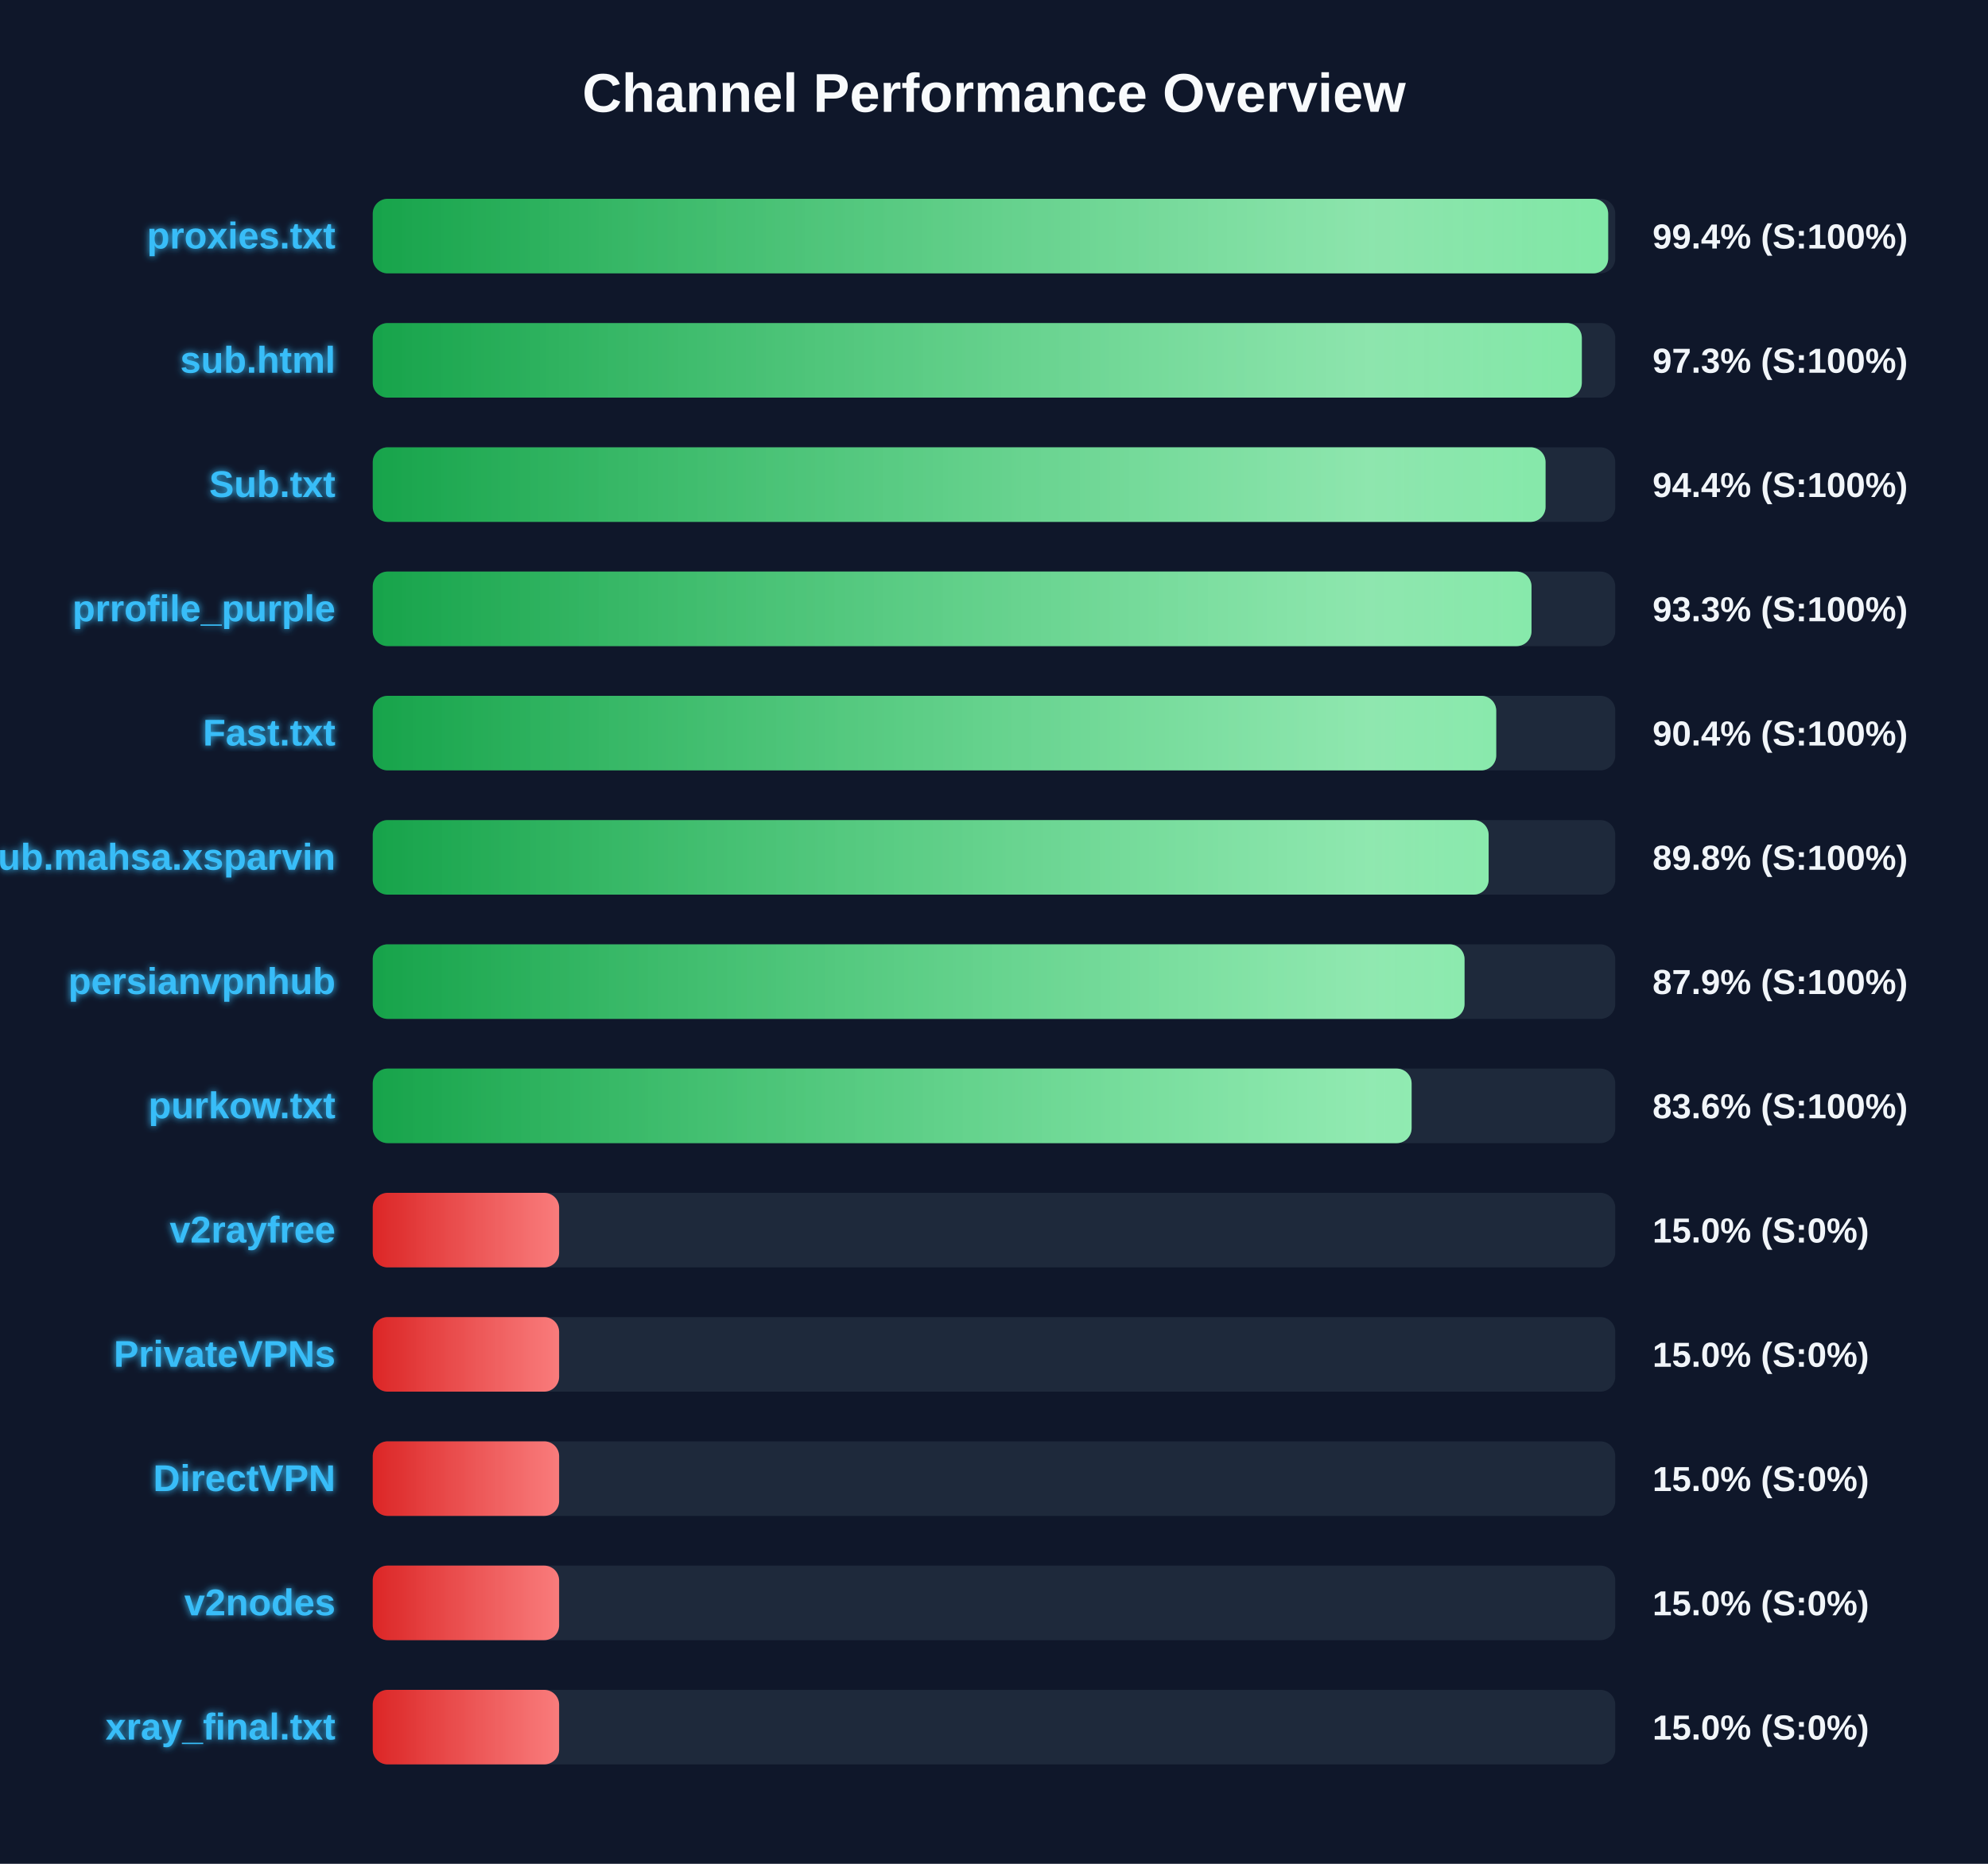
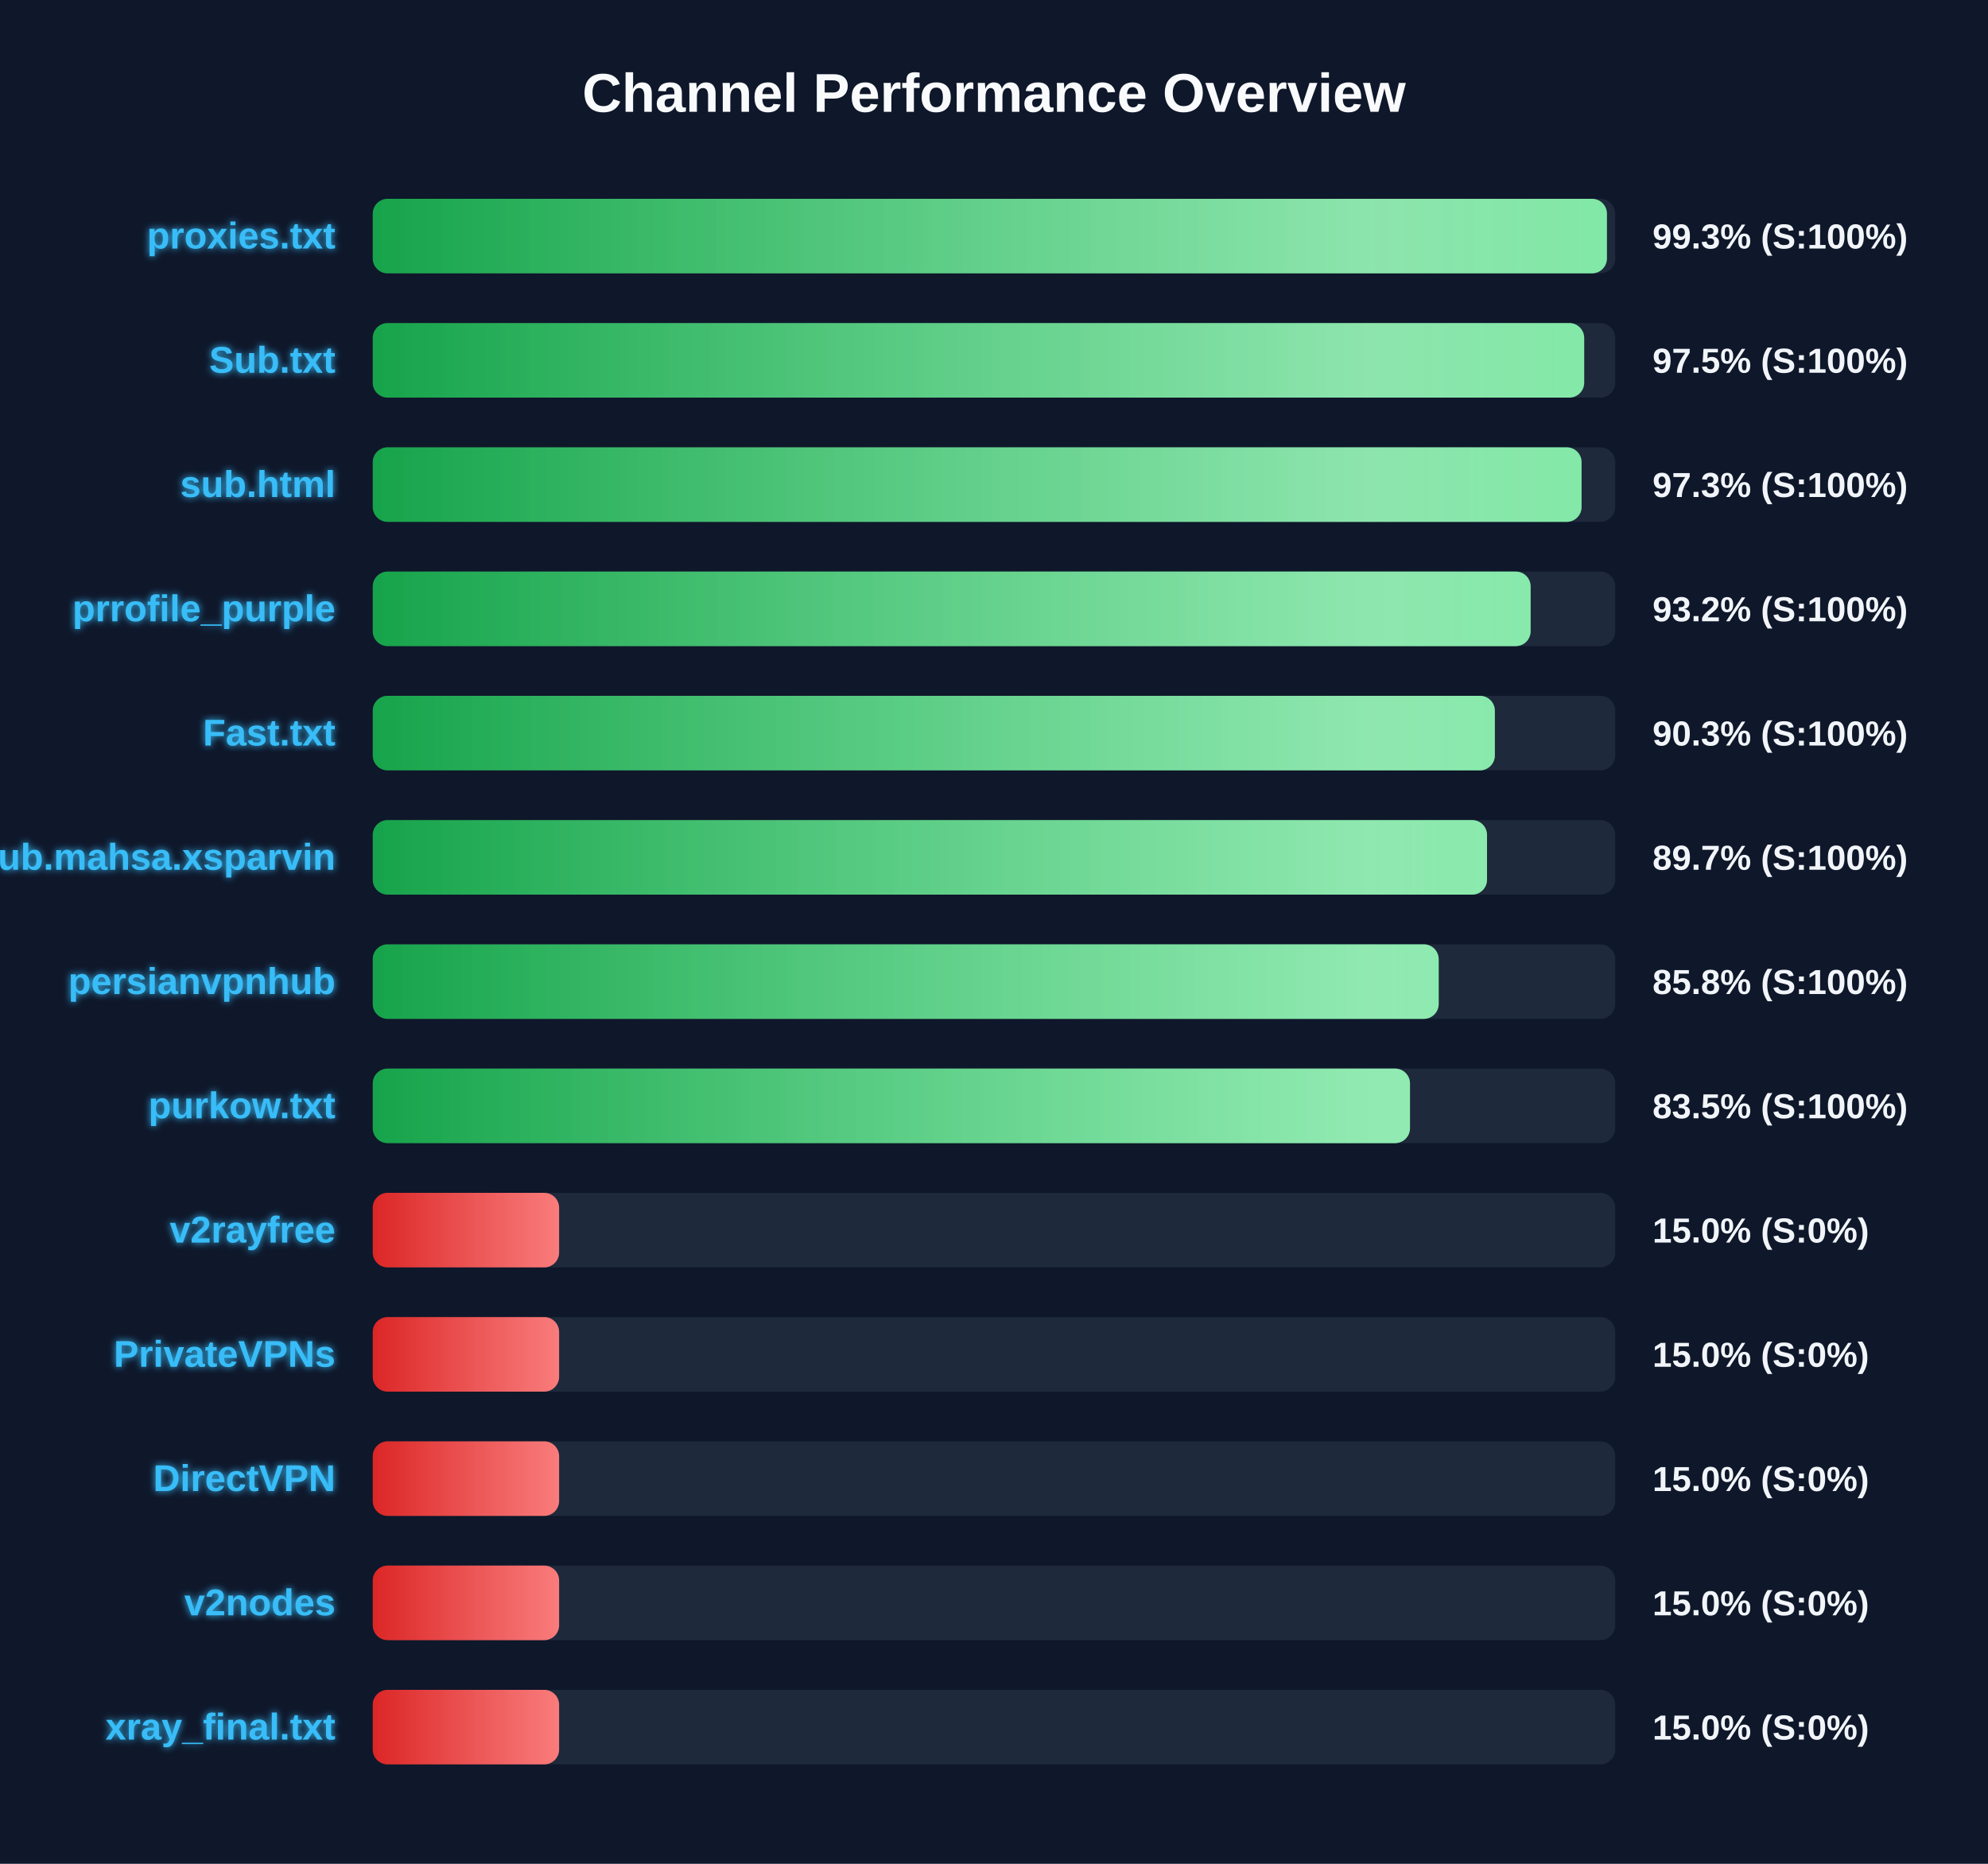
<svg xmlns="http://www.w3.org/2000/svg" width="800" height="750" version="1.1">
  <defs>
    <linearGradient id="grad-green" x1="0%" y1="0%" x2="100%" y2="0%">
      <stop offset="0%" stop-color="#16a34a" />
      <stop offset="100%" stop-color="#4ade80" />
    </linearGradient>
    <linearGradient id="grad-yellow" x1="0%" y1="0%" x2="100%" y2="0%">
      <stop offset="0%" stop-color="#ca8a04" />
      <stop offset="100%" stop-color="#fde047" />
    </linearGradient>
    <linearGradient id="grad-red" x1="0%" y1="0%" x2="100%" y2="0%">
      <stop offset="0%" stop-color="#dc2626" />
      <stop offset="100%" stop-color="#f87171" />
    </linearGradient>
    <linearGradient id="shimmer" x1="0%" y1="0%" x2="100%" y2="0%">
      <stop offset="0%" stop-color="rgba(255,255,255,0)" />
      <stop offset="50%" stop-color="rgba(255,255,255,0.4)" />
      <stop offset="100%" stop-color="rgba(255,255,255,0)" />
    </linearGradient>
    <filter id="glow" x="-20%" y="-20%" width="140%" height="140%">
      <feGaussianBlur stdDeviation="1.5" result="blur" />
      <feComposite in="SourceGraphic" in2="blur" operator="over" />
    </filter>
  </defs>
  <style>
        .bg-rect { fill: #0f172a; }
        .title { font: bold 22px 'Segoe UI', Arial, sans-serif; fill: #f8fafc; }
        .row { font: bold 15px 'Segoe UI', Arial, sans-serif; fill: #38bdf8; filter: url(#glow); }
        .score { font: bold 14px 'Segoe UI', Arial, sans-serif; fill: #f1f5f9; }
        @keyframes shimmer-anim {
            0% { transform: translateX(-100%); }
            100% { transform: translateX(200%); }
        }
        .shimmer-rect {
            animation: shimmer-anim 2.5s infinite linear;
        }
    </style>
  <rect width="100%" height="100%" class="bg-rect" />
  <text x="400" y="45" text-anchor="middle" class="title">Channel Performance Overview</text>
  <rect x="150" y="80" width="500" height="30" fill="#1e293b" rx="6" />
  <clipPath id="clip-0">
-     <rect x="150" y="80" width="497.15" height="30" rx="6" />
+     <rect x="150" y="80" width="496.65" height="30" rx="6" />
  </clipPath>
-   <rect x="150" y="80" width="497.15" height="30" fill="url(#grad-green)" rx="6" />
+   <rect x="150" y="80" width="496.65" height="30" fill="url(#grad-green)" rx="6" />
  <g clip-path="url(#clip-0)">
    <rect x="150" y="80" width="100%" height="30" fill="url(#shimmer)" class="shimmer-rect" />
  </g>
  <text x="135" y="100" text-anchor="end" class="row">proxies.txt</text>
-   <text x="665" y="100" text-anchor="start" class="score">99.4% (S:100%)</text>
+   <text x="665" y="100" text-anchor="start" class="score">99.3% (S:100%)</text>
  <rect x="150" y="130" width="500" height="30" fill="#1e293b" rx="6" />
  <clipPath id="clip-1">
-     <rect x="150" y="130" width="486.55" height="30" rx="6" />
+     <rect x="150" y="130" width="487.5" height="30" rx="6" />
  </clipPath>
-   <rect x="150" y="130" width="486.55" height="30" fill="url(#grad-green)" rx="6" />
+   <rect x="150" y="130" width="487.5" height="30" fill="url(#grad-green)" rx="6" />
  <g clip-path="url(#clip-1)">
    <rect x="150" y="130" width="100%" height="30" fill="url(#shimmer)" class="shimmer-rect" />
  </g>
-   <text x="135" y="150" text-anchor="end" class="row">sub.html</text>
-   <text x="665" y="150" text-anchor="start" class="score">97.3% (S:100%)</text>
+   <text x="135" y="150" text-anchor="end" class="row">Sub.txt</text>
+   <text x="665" y="150" text-anchor="start" class="score">97.5% (S:100%)</text>
  <rect x="150" y="180" width="500" height="30" fill="#1e293b" rx="6" />
  <clipPath id="clip-2">
-     <rect x="150" y="180" width="471.95" height="30" rx="6" />
+     <rect x="150" y="180" width="486.45" height="30" rx="6" />
  </clipPath>
-   <rect x="150" y="180" width="471.95" height="30" fill="url(#grad-green)" rx="6" />
+   <rect x="150" y="180" width="486.45" height="30" fill="url(#grad-green)" rx="6" />
  <g clip-path="url(#clip-2)">
    <rect x="150" y="180" width="100%" height="30" fill="url(#shimmer)" class="shimmer-rect" />
  </g>
-   <text x="135" y="200" text-anchor="end" class="row">Sub.txt</text>
-   <text x="665" y="200" text-anchor="start" class="score">94.4% (S:100%)</text>
+   <text x="135" y="200" text-anchor="end" class="row">sub.html</text>
+   <text x="665" y="200" text-anchor="start" class="score">97.3% (S:100%)</text>
  <rect x="150" y="230" width="500" height="30" fill="#1e293b" rx="6" />
  <clipPath id="clip-3">
-     <rect x="150" y="230" width="466.3" height="30" rx="6" />
+     <rect x="150" y="230" width="465.95" height="30" rx="6" />
  </clipPath>
-   <rect x="150" y="230" width="466.3" height="30" fill="url(#grad-green)" rx="6" />
+   <rect x="150" y="230" width="465.95" height="30" fill="url(#grad-green)" rx="6" />
  <g clip-path="url(#clip-3)">
    <rect x="150" y="230" width="100%" height="30" fill="url(#shimmer)" class="shimmer-rect" />
  </g>
  <text x="135" y="250" text-anchor="end" class="row">prrofile_purple</text>
-   <text x="665" y="250" text-anchor="start" class="score">93.3% (S:100%)</text>
+   <text x="665" y="250" text-anchor="start" class="score">93.2% (S:100%)</text>
  <rect x="150" y="280" width="500" height="30" fill="#1e293b" rx="6" />
  <clipPath id="clip-4">
-     <rect x="150" y="280" width="452.1" height="30" rx="6" />
+     <rect x="150" y="280" width="451.55" height="30" rx="6" />
  </clipPath>
-   <rect x="150" y="280" width="452.1" height="30" fill="url(#grad-green)" rx="6" />
+   <rect x="150" y="280" width="451.55" height="30" fill="url(#grad-green)" rx="6" />
  <g clip-path="url(#clip-4)">
    <rect x="150" y="280" width="100%" height="30" fill="url(#shimmer)" class="shimmer-rect" />
  </g>
  <text x="135" y="300" text-anchor="end" class="row">Fast.txt</text>
-   <text x="665" y="300" text-anchor="start" class="score">90.4% (S:100%)</text>
+   <text x="665" y="300" text-anchor="start" class="score">90.3% (S:100%)</text>
  <rect x="150" y="330" width="500" height="30" fill="#1e293b" rx="6" />
  <clipPath id="clip-5">
-     <rect x="150" y="330" width="449.05" height="30" rx="6" />
+     <rect x="150" y="330" width="448.4" height="30" rx="6" />
  </clipPath>
-   <rect x="150" y="330" width="449.05" height="30" fill="url(#grad-green)" rx="6" />
+   <rect x="150" y="330" width="448.4" height="30" fill="url(#grad-green)" rx="6" />
  <g clip-path="url(#clip-5)">
    <rect x="150" y="330" width="100%" height="30" fill="url(#shimmer)" class="shimmer-rect" />
  </g>
  <text x="135" y="350" text-anchor="end" class="row">Sub.mahsa.xsparvin</text>
-   <text x="665" y="350" text-anchor="start" class="score">89.8% (S:100%)</text>
+   <text x="665" y="350" text-anchor="start" class="score">89.7% (S:100%)</text>
  <rect x="150" y="380" width="500" height="30" fill="#1e293b" rx="6" />
  <clipPath id="clip-6">
-     <rect x="150" y="380" width="439.35" height="30" rx="6" />
+     <rect x="150" y="380" width="428.95" height="30" rx="6" />
  </clipPath>
-   <rect x="150" y="380" width="439.35" height="30" fill="url(#grad-green)" rx="6" />
+   <rect x="150" y="380" width="428.95" height="30" fill="url(#grad-green)" rx="6" />
  <g clip-path="url(#clip-6)">
    <rect x="150" y="380" width="100%" height="30" fill="url(#shimmer)" class="shimmer-rect" />
  </g>
  <text x="135" y="400" text-anchor="end" class="row">persianvpnhub</text>
-   <text x="665" y="400" text-anchor="start" class="score">87.9% (S:100%)</text>
+   <text x="665" y="400" text-anchor="start" class="score">85.8% (S:100%)</text>
  <rect x="150" y="430" width="500" height="30" fill="#1e293b" rx="6" />
  <clipPath id="clip-7">
-     <rect x="150" y="430" width="418.05" height="30" rx="6" />
+     <rect x="150" y="430" width="417.4" height="30" rx="6" />
  </clipPath>
-   <rect x="150" y="430" width="418.05" height="30" fill="url(#grad-green)" rx="6" />
+   <rect x="150" y="430" width="417.4" height="30" fill="url(#grad-green)" rx="6" />
  <g clip-path="url(#clip-7)">
    <rect x="150" y="430" width="100%" height="30" fill="url(#shimmer)" class="shimmer-rect" />
  </g>
  <text x="135" y="450" text-anchor="end" class="row">purkow.txt</text>
-   <text x="665" y="450" text-anchor="start" class="score">83.6% (S:100%)</text>
+   <text x="665" y="450" text-anchor="start" class="score">83.5% (S:100%)</text>
  <rect x="150" y="480" width="500" height="30" fill="#1e293b" rx="6" />
  <clipPath id="clip-8">
    <rect x="150" y="480" width="75.0" height="30" rx="6" />
  </clipPath>
  <rect x="150" y="480" width="75.0" height="30" fill="url(#grad-red)" rx="6" />
  <g clip-path="url(#clip-8)">
    <rect x="150" y="480" width="100%" height="30" fill="url(#shimmer)" class="shimmer-rect" />
  </g>
  <text x="135" y="500" text-anchor="end" class="row">v2rayfree</text>
  <text x="665" y="500" text-anchor="start" class="score">15.0% (S:0%)</text>
  <rect x="150" y="530" width="500" height="30" fill="#1e293b" rx="6" />
  <clipPath id="clip-9">
    <rect x="150" y="530" width="75.0" height="30" rx="6" />
  </clipPath>
  <rect x="150" y="530" width="75.0" height="30" fill="url(#grad-red)" rx="6" />
  <g clip-path="url(#clip-9)">
    <rect x="150" y="530" width="100%" height="30" fill="url(#shimmer)" class="shimmer-rect" />
  </g>
  <text x="135" y="550" text-anchor="end" class="row">PrivateVPNs</text>
  <text x="665" y="550" text-anchor="start" class="score">15.0% (S:0%)</text>
  <rect x="150" y="580" width="500" height="30" fill="#1e293b" rx="6" />
  <clipPath id="clip-10">
    <rect x="150" y="580" width="75.0" height="30" rx="6" />
  </clipPath>
  <rect x="150" y="580" width="75.0" height="30" fill="url(#grad-red)" rx="6" />
  <g clip-path="url(#clip-10)">
    <rect x="150" y="580" width="100%" height="30" fill="url(#shimmer)" class="shimmer-rect" />
  </g>
  <text x="135" y="600" text-anchor="end" class="row">DirectVPN</text>
  <text x="665" y="600" text-anchor="start" class="score">15.0% (S:0%)</text>
  <rect x="150" y="630" width="500" height="30" fill="#1e293b" rx="6" />
  <clipPath id="clip-11">
    <rect x="150" y="630" width="75.0" height="30" rx="6" />
  </clipPath>
  <rect x="150" y="630" width="75.0" height="30" fill="url(#grad-red)" rx="6" />
  <g clip-path="url(#clip-11)">
    <rect x="150" y="630" width="100%" height="30" fill="url(#shimmer)" class="shimmer-rect" />
  </g>
  <text x="135" y="650" text-anchor="end" class="row">v2nodes</text>
  <text x="665" y="650" text-anchor="start" class="score">15.0% (S:0%)</text>
  <rect x="150" y="680" width="500" height="30" fill="#1e293b" rx="6" />
  <clipPath id="clip-12">
    <rect x="150" y="680" width="75.0" height="30" rx="6" />
  </clipPath>
  <rect x="150" y="680" width="75.0" height="30" fill="url(#grad-red)" rx="6" />
  <g clip-path="url(#clip-12)">
    <rect x="150" y="680" width="100%" height="30" fill="url(#shimmer)" class="shimmer-rect" />
  </g>
  <text x="135" y="700" text-anchor="end" class="row">xray_final.txt</text>
  <text x="665" y="700" text-anchor="start" class="score">15.0% (S:0%)</text>
</svg>
